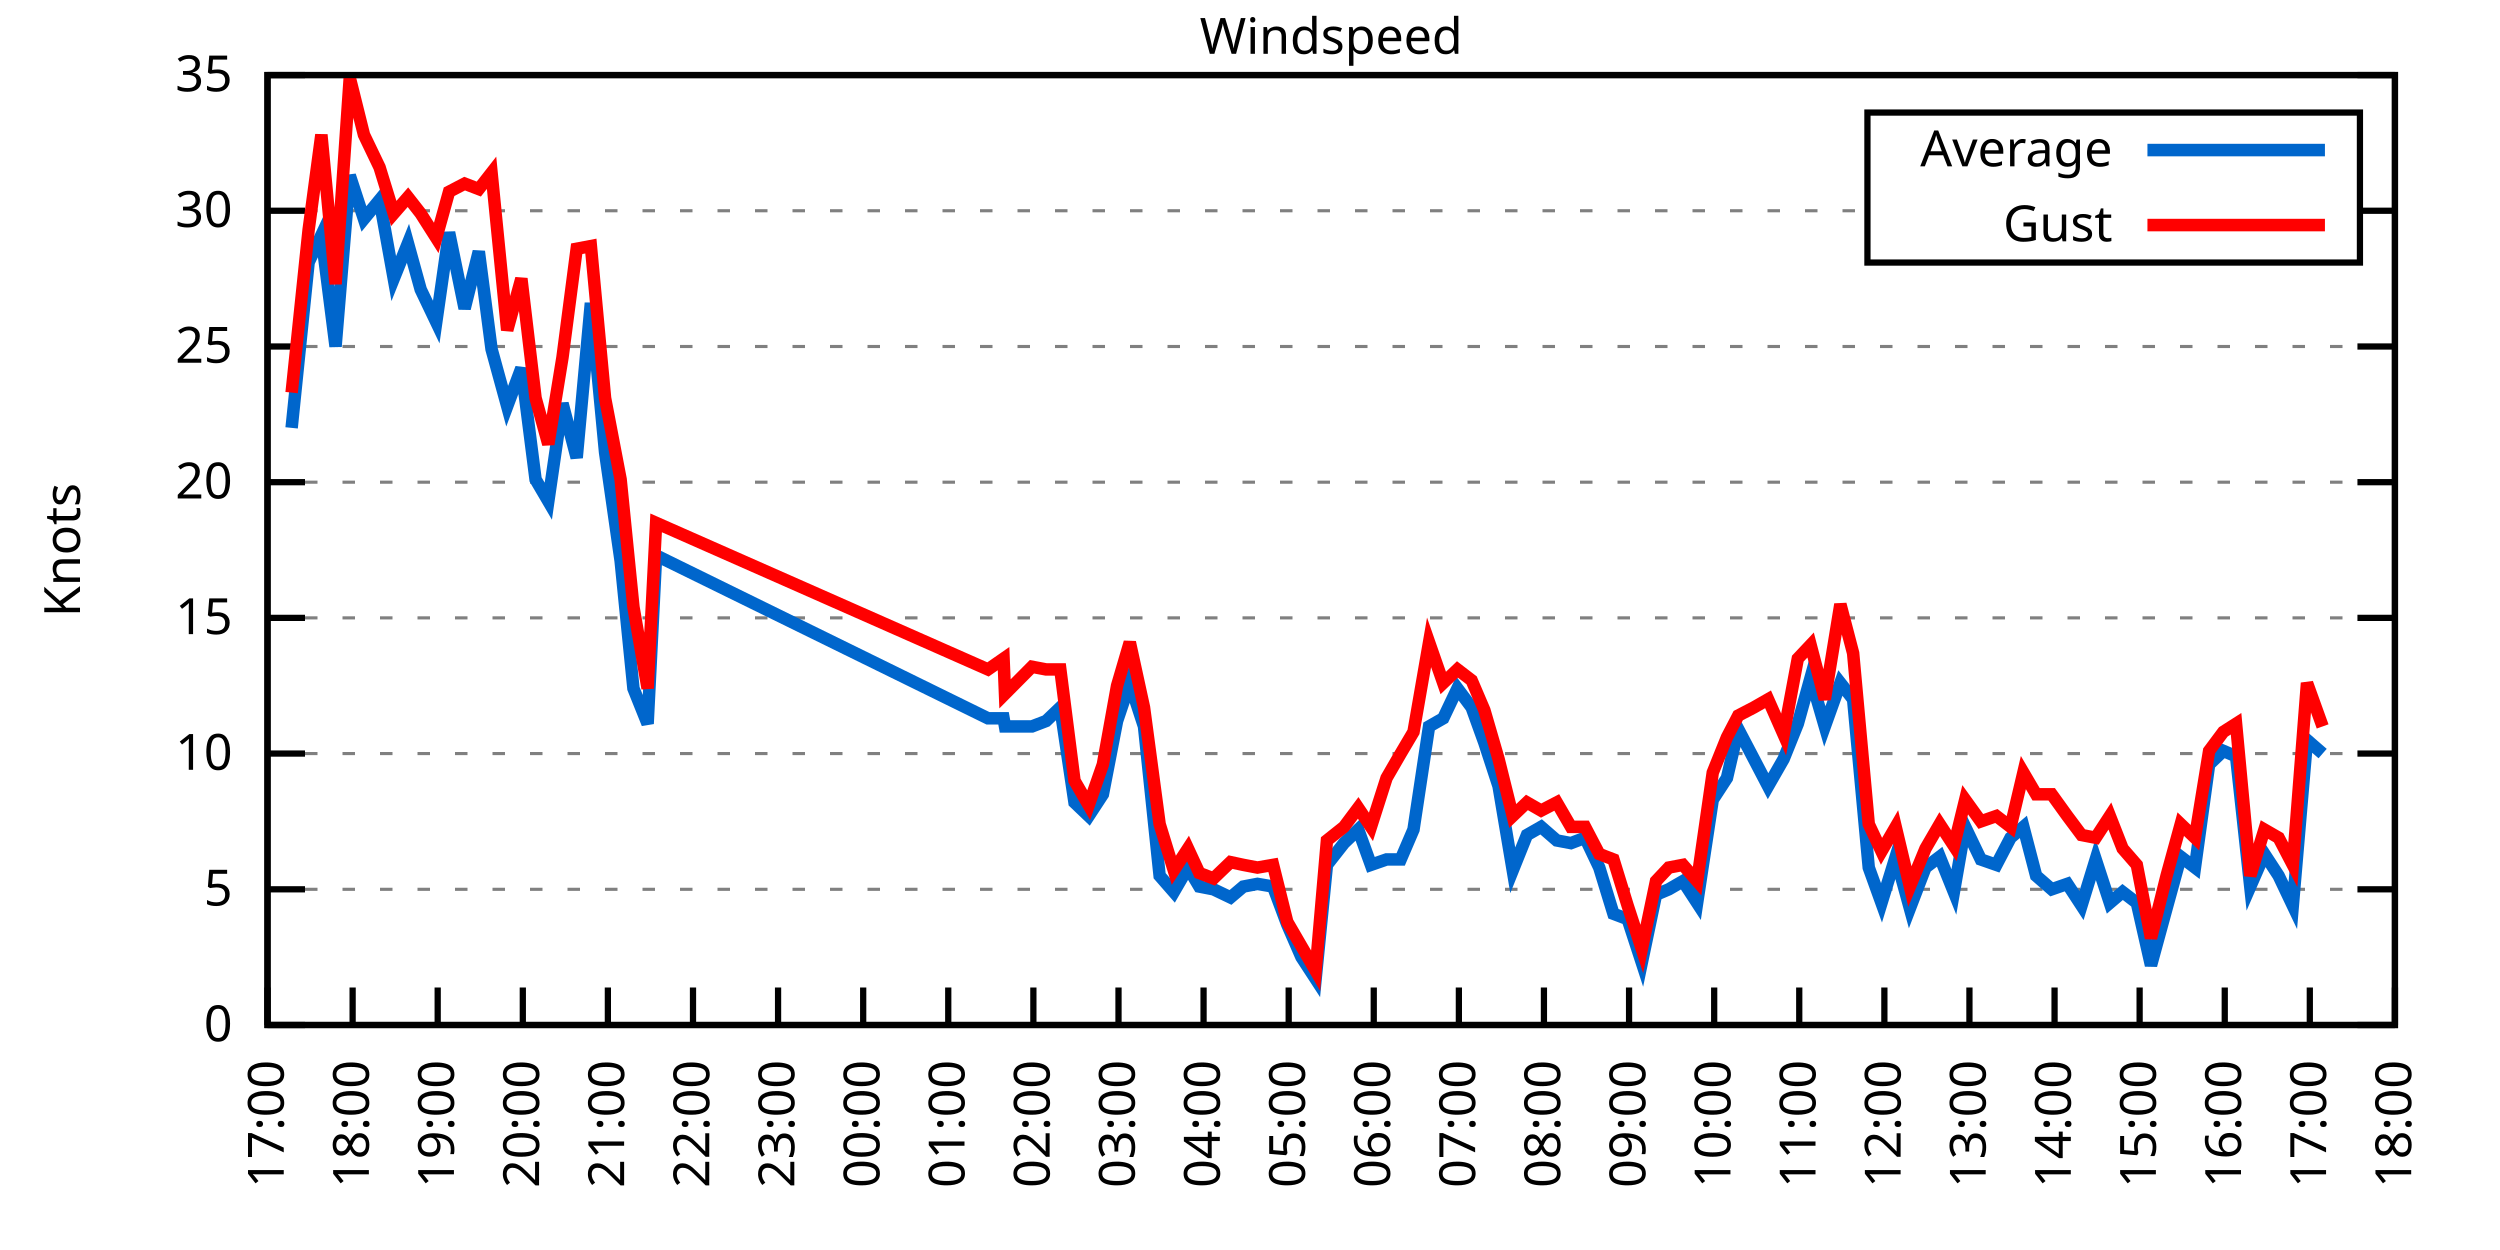
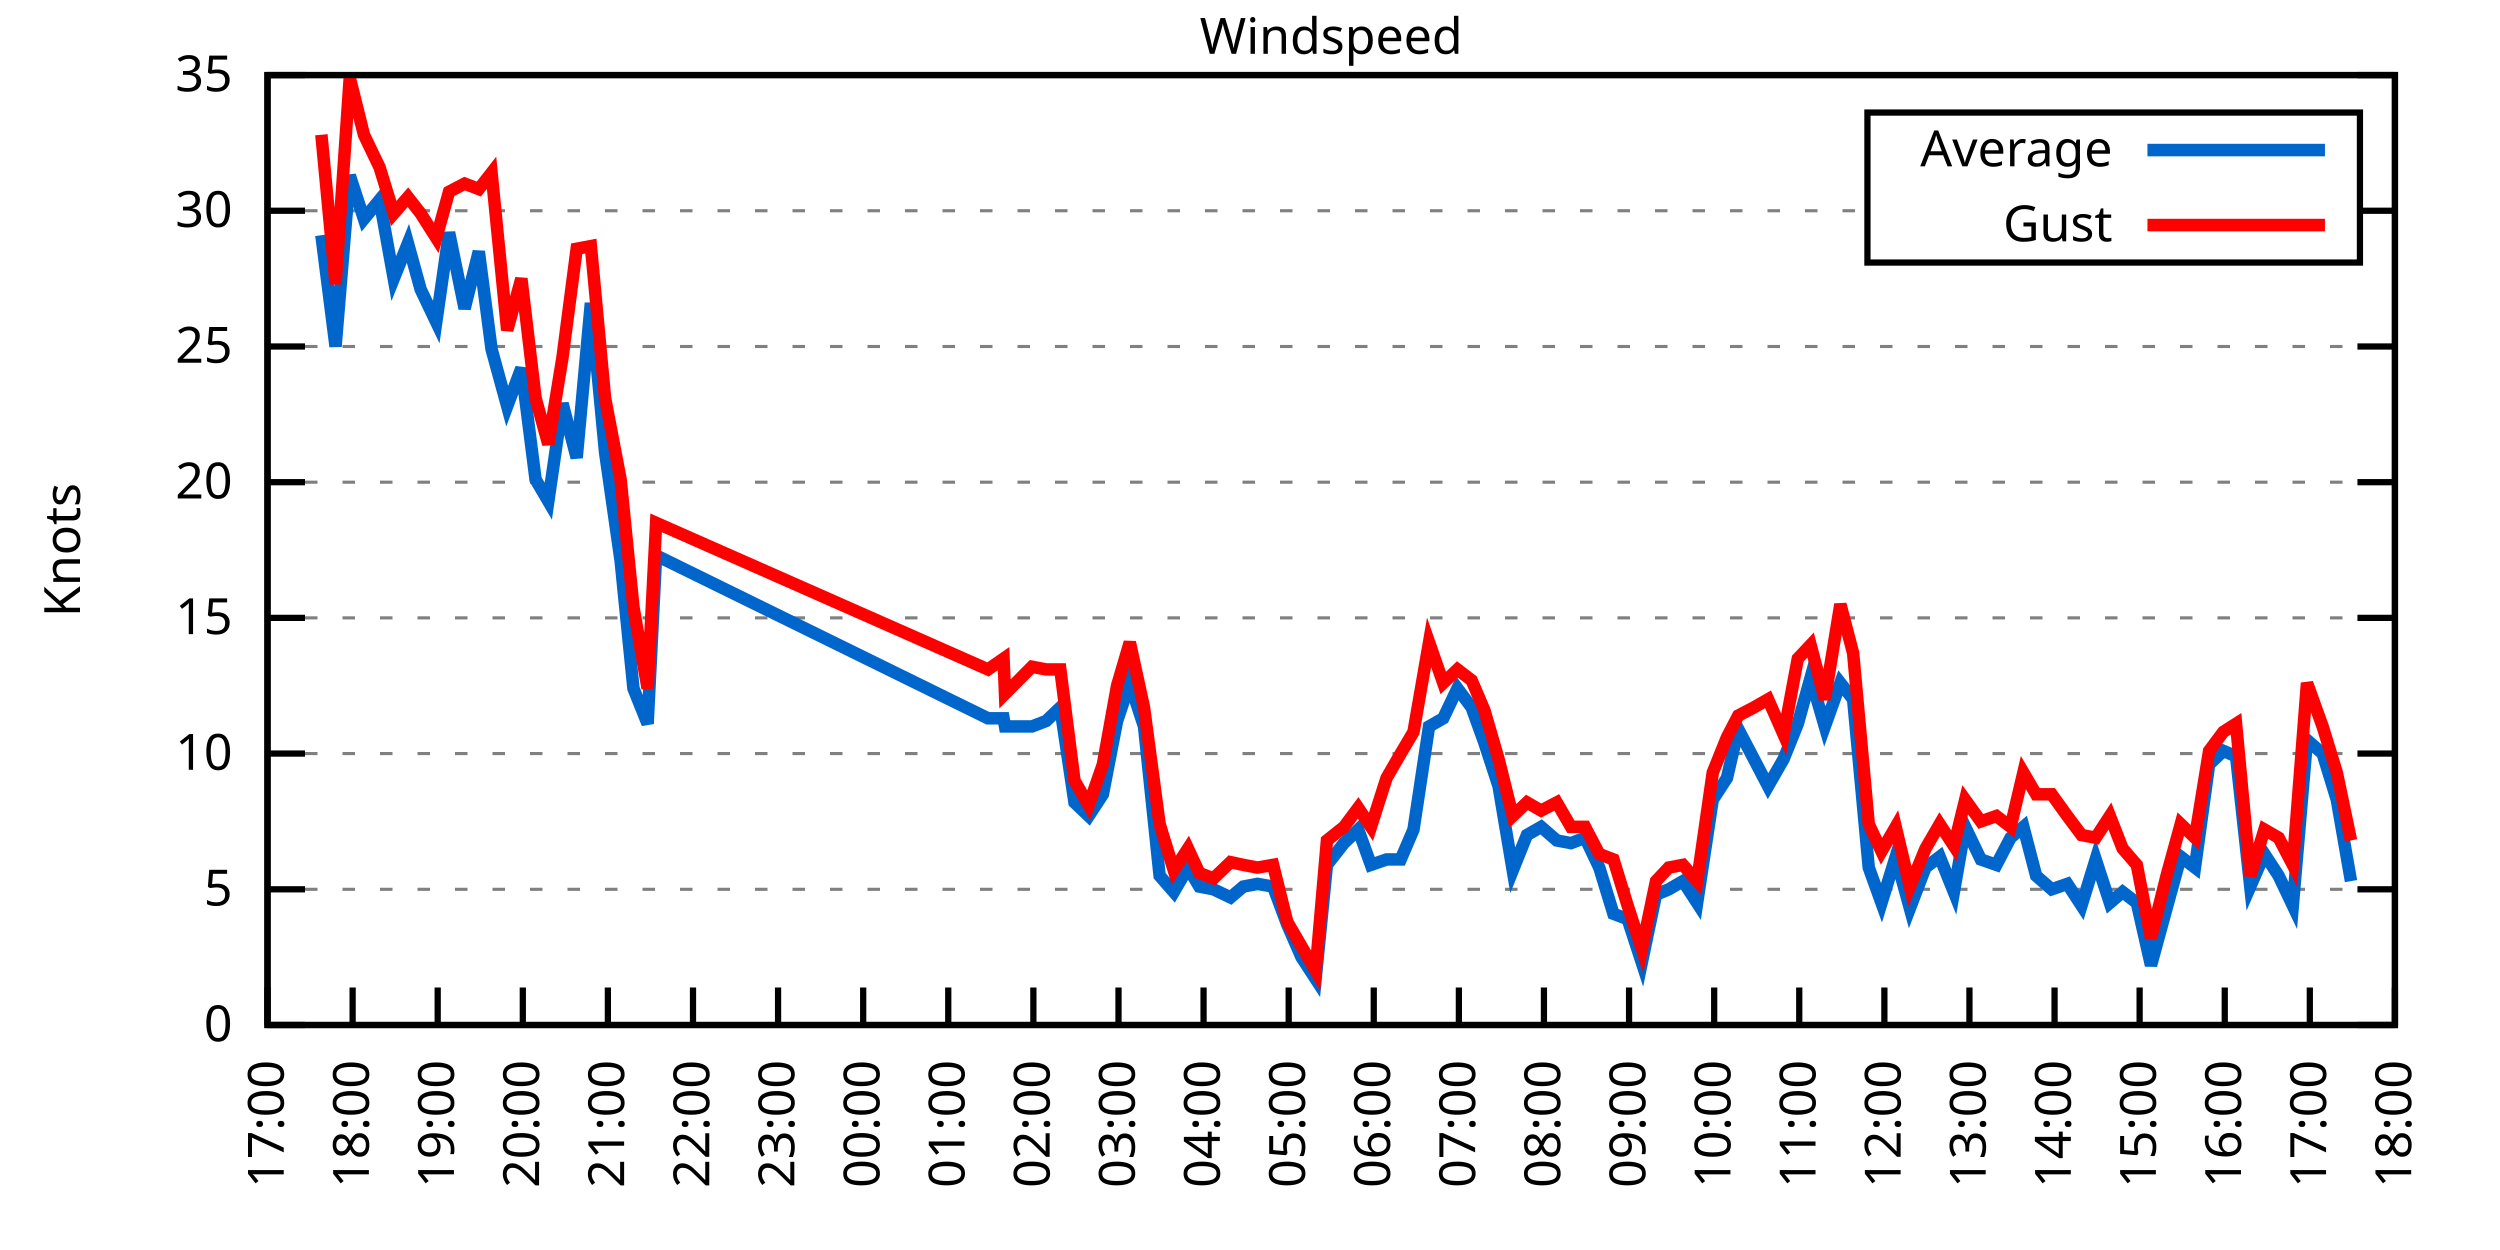
<svg xmlns="http://www.w3.org/2000/svg" xmlns:xlink="http://www.w3.org/1999/xlink" width="400" height="200" viewBox="0 0 400 200">
  <g id="gnuplot_canvas">
    <rect x="0" y="0" width="400" height="200" fill="none" />
    <defs>
      <circle id="gpDot" r="0.5" stroke-width="0.5" stroke="currentColor" />
      <path id="gpPt0" stroke-width="0.333" stroke="currentColor" d="M-1,0 h2 M0,-1 v2" />
      <path id="gpPt1" stroke-width="0.333" stroke="currentColor" d="M-1,-1 L1,1 M1,-1 L-1,1" />
      <path id="gpPt2" stroke-width="0.333" stroke="currentColor" d="M-1,0 L1,0 M0,-1 L0,1 M-1,-1 L1,1 M-1,1 L1,-1" />
      <rect id="gpPt3" stroke-width="0.333" stroke="currentColor" x="-1" y="-1" width="2" height="2" />
      <rect id="gpPt4" stroke-width="0.333" stroke="currentColor" fill="currentColor" x="-1" y="-1" width="2" height="2" />
      <circle id="gpPt5" stroke-width="0.333" stroke="currentColor" cx="0" cy="0" r="1" />
      <use xlink:href="#gpPt5" id="gpPt6" fill="currentColor" stroke="none" />
      <path id="gpPt7" stroke-width="0.333" stroke="currentColor" d="M0,-1.33 L-1.33,0.67 L1.33,0.67 z" />
      <use xlink:href="#gpPt7" id="gpPt8" fill="currentColor" stroke="none" />
      <use xlink:href="#gpPt7" id="gpPt9" stroke="currentColor" transform="rotate(180)" />
      <use xlink:href="#gpPt9" id="gpPt10" fill="currentColor" stroke="none" />
      <use xlink:href="#gpPt3" id="gpPt11" stroke="currentColor" transform="rotate(45)" />
      <use xlink:href="#gpPt11" id="gpPt12" fill="currentColor" stroke="none" />
      <path id="gpPt13" stroke-width="0.333" stroke="currentColor" d="M0,1.330 L1.265,0.411 L0.782,-1.067 L-0.782,-1.076 L-1.265,0.411 z" />
      <use xlink:href="#gpPt13" id="gpPt14" fill="currentColor" stroke="none" />
      <filter id="textbox" filterUnits="objectBoundingBox" x="0" y="0" height="1" width="1">
        <feFlood flood-color="white" flood-opacity="1" result="bgnd" />
        <feComposite in="SourceGraphic" in2="bgnd" operator="atop" />
      </filter>
      <filter id="greybox" filterUnits="objectBoundingBox" x="0" y="0" height="1" width="1">
        <feFlood flood-color="lightgrey" flood-opacity="1" result="grey" />
        <feComposite in="SourceGraphic" in2="grey" operator="atop" />
      </filter>
    </defs>
    <g fill="none" color="white" stroke="currentColor" stroke-width="1.00" stroke-linecap="butt" stroke-linejoin="miter">
</g>
    <g fill="none" color="black" stroke="currentColor" stroke-width="1.00" stroke-linecap="butt" stroke-linejoin="miter">
      <g stroke="none" shape-rendering="crispEdges">
        <polygon fill="rgb(255, 255, 255)" points="42.80,164.00 383.18,164.00 383.18,12.02 42.80,12.02 " />
      </g>
    </g>
    <g fill="none" color="black" stroke="currentColor" stroke-width="1.00" stroke-linecap="butt" stroke-linejoin="miter">
</g>
    <g fill="none" color="black" stroke="black" stroke-width="0.50" stroke-linecap="butt" stroke-linejoin="miter">
</g>
    <g fill="none" color="gray" stroke="currentColor" stroke-width="0.50" stroke-linecap="butt" stroke-linejoin="miter">
      <path stroke="gray" stroke-dasharray="2,4" class="gridline" d="M42.80,164.00 L383.19,164.00  " />
    </g>
    <g fill="none" color="gray" stroke="gray" stroke-width="1.00" stroke-linecap="butt" stroke-linejoin="miter">
</g>
    <g fill="none" color="black" stroke="currentColor" stroke-width="1.00" stroke-linecap="butt" stroke-linejoin="miter">
      <path stroke="black" d="M42.80,164.00 L48.80,164.00 M383.19,164.00 L377.19,164.00  " />
      <g transform="translate(37.20,166.60)" stroke="none" fill="black" font-family="Sans" font-size="8.00" text-anchor="end">
        <text>
          <tspan font-family="Sans"> 0</tspan>
        </text>
      </g>
    </g>
    <g fill="none" color="black" stroke="currentColor" stroke-width="1.00" stroke-linecap="butt" stroke-linejoin="miter">
</g>
    <g fill="none" color="black" stroke="black" stroke-width="0.50" stroke-linecap="butt" stroke-linejoin="miter">
</g>
    <g fill="none" color="gray" stroke="currentColor" stroke-width="0.50" stroke-linecap="butt" stroke-linejoin="miter">
      <path stroke="gray" stroke-dasharray="2,4" class="gridline" d="M42.80,142.29 L383.19,142.29  " />
    </g>
    <g fill="none" color="gray" stroke="gray" stroke-width="1.00" stroke-linecap="butt" stroke-linejoin="miter">
</g>
    <g fill="none" color="black" stroke="currentColor" stroke-width="1.00" stroke-linecap="butt" stroke-linejoin="miter">
      <path stroke="black" d="M42.80,142.29 L48.80,142.29 M383.19,142.29 L377.19,142.29  " />
      <g transform="translate(37.20,144.89)" stroke="none" fill="black" font-family="Sans" font-size="8.00" text-anchor="end">
        <text>
          <tspan font-family="Sans"> 5</tspan>
        </text>
      </g>
    </g>
    <g fill="none" color="black" stroke="currentColor" stroke-width="1.00" stroke-linecap="butt" stroke-linejoin="miter">
</g>
    <g fill="none" color="black" stroke="black" stroke-width="0.50" stroke-linecap="butt" stroke-linejoin="miter">
</g>
    <g fill="none" color="gray" stroke="currentColor" stroke-width="0.50" stroke-linecap="butt" stroke-linejoin="miter">
      <path stroke="gray" stroke-dasharray="2,4" class="gridline" d="M42.80,120.57 L383.19,120.57  " />
    </g>
    <g fill="none" color="gray" stroke="gray" stroke-width="1.00" stroke-linecap="butt" stroke-linejoin="miter">
</g>
    <g fill="none" color="black" stroke="currentColor" stroke-width="1.00" stroke-linecap="butt" stroke-linejoin="miter">
      <path stroke="black" d="M42.80,120.57 L48.80,120.57 M383.19,120.57 L377.19,120.57  " />
      <g transform="translate(37.20,123.17)" stroke="none" fill="black" font-family="Sans" font-size="8.00" text-anchor="end">
        <text>
          <tspan font-family="Sans"> 10</tspan>
        </text>
      </g>
    </g>
    <g fill="none" color="black" stroke="currentColor" stroke-width="1.00" stroke-linecap="butt" stroke-linejoin="miter">
</g>
    <g fill="none" color="black" stroke="black" stroke-width="0.50" stroke-linecap="butt" stroke-linejoin="miter">
</g>
    <g fill="none" color="gray" stroke="currentColor" stroke-width="0.50" stroke-linecap="butt" stroke-linejoin="miter">
      <path stroke="gray" stroke-dasharray="2,4" class="gridline" d="M42.80,98.86 L383.19,98.86  " />
    </g>
    <g fill="none" color="gray" stroke="gray" stroke-width="1.00" stroke-linecap="butt" stroke-linejoin="miter">
</g>
    <g fill="none" color="black" stroke="currentColor" stroke-width="1.00" stroke-linecap="butt" stroke-linejoin="miter">
      <path stroke="black" d="M42.80,98.86 L48.80,98.86 M383.19,98.86 L377.19,98.86  " />
      <g transform="translate(37.20,101.46)" stroke="none" fill="black" font-family="Sans" font-size="8.00" text-anchor="end">
        <text>
          <tspan font-family="Sans"> 15</tspan>
        </text>
      </g>
    </g>
    <g fill="none" color="black" stroke="currentColor" stroke-width="1.00" stroke-linecap="butt" stroke-linejoin="miter">
</g>
    <g fill="none" color="black" stroke="black" stroke-width="0.50" stroke-linecap="butt" stroke-linejoin="miter">
</g>
    <g fill="none" color="gray" stroke="currentColor" stroke-width="0.50" stroke-linecap="butt" stroke-linejoin="miter">
      <path stroke="gray" stroke-dasharray="2,4" class="gridline" d="M42.80,77.15 L383.19,77.15  " />
    </g>
    <g fill="none" color="gray" stroke="gray" stroke-width="1.00" stroke-linecap="butt" stroke-linejoin="miter">
</g>
    <g fill="none" color="black" stroke="currentColor" stroke-width="1.00" stroke-linecap="butt" stroke-linejoin="miter">
      <path stroke="black" d="M42.80,77.15 L48.80,77.15 M383.19,77.15 L377.19,77.15  " />
      <g transform="translate(37.20,79.75)" stroke="none" fill="black" font-family="Sans" font-size="8.00" text-anchor="end">
        <text>
          <tspan font-family="Sans"> 20</tspan>
        </text>
      </g>
    </g>
    <g fill="none" color="black" stroke="currentColor" stroke-width="1.00" stroke-linecap="butt" stroke-linejoin="miter">
</g>
    <g fill="none" color="black" stroke="black" stroke-width="0.50" stroke-linecap="butt" stroke-linejoin="miter">
</g>
    <g fill="none" color="gray" stroke="currentColor" stroke-width="0.50" stroke-linecap="butt" stroke-linejoin="miter">
      <path stroke="gray" stroke-dasharray="2,4" class="gridline" d="M42.80,55.44 L383.19,55.44  " />
    </g>
    <g fill="none" color="gray" stroke="gray" stroke-width="1.00" stroke-linecap="butt" stroke-linejoin="miter">
</g>
    <g fill="none" color="black" stroke="currentColor" stroke-width="1.00" stroke-linecap="butt" stroke-linejoin="miter">
      <path stroke="black" d="M42.80,55.44 L48.80,55.44 M383.19,55.44 L377.19,55.44  " />
      <g transform="translate(37.20,58.04)" stroke="none" fill="black" font-family="Sans" font-size="8.00" text-anchor="end">
        <text>
          <tspan font-family="Sans"> 25</tspan>
        </text>
      </g>
    </g>
    <g fill="none" color="black" stroke="currentColor" stroke-width="1.00" stroke-linecap="butt" stroke-linejoin="miter">
</g>
    <g fill="none" color="black" stroke="black" stroke-width="0.50" stroke-linecap="butt" stroke-linejoin="miter">
</g>
    <g fill="none" color="gray" stroke="currentColor" stroke-width="0.50" stroke-linecap="butt" stroke-linejoin="miter">
      <path stroke="gray" stroke-dasharray="2,4" class="gridline" d="M42.80,33.72 L298.79,33.72 M377.59,33.72 L383.19,33.72  " />
    </g>
    <g fill="none" color="gray" stroke="gray" stroke-width="1.00" stroke-linecap="butt" stroke-linejoin="miter">
</g>
    <g fill="none" color="black" stroke="currentColor" stroke-width="1.00" stroke-linecap="butt" stroke-linejoin="miter">
      <path stroke="black" d="M42.80,33.72 L48.80,33.72 M383.19,33.72 L377.19,33.72  " />
      <g transform="translate(37.20,36.32)" stroke="none" fill="black" font-family="Sans" font-size="8.00" text-anchor="end">
        <text>
          <tspan font-family="Sans"> 30</tspan>
        </text>
      </g>
    </g>
    <g fill="none" color="black" stroke="currentColor" stroke-width="1.00" stroke-linecap="butt" stroke-linejoin="miter">
</g>
    <g fill="none" color="black" stroke="black" stroke-width="0.50" stroke-linecap="butt" stroke-linejoin="miter">
</g>
    <g fill="none" color="gray" stroke="currentColor" stroke-width="0.50" stroke-linecap="butt" stroke-linejoin="miter">
      <path stroke="gray" stroke-dasharray="2,4" class="gridline" d="M42.80,12.01 L383.19,12.01  " />
    </g>
    <g fill="none" color="gray" stroke="gray" stroke-width="1.00" stroke-linecap="butt" stroke-linejoin="miter">
</g>
    <g fill="none" color="black" stroke="currentColor" stroke-width="1.00" stroke-linecap="butt" stroke-linejoin="miter">
      <path stroke="black" d="M42.80,12.01 L48.80,12.01 M383.19,12.01 L377.19,12.01  " />
      <g transform="translate(37.20,14.61)" stroke="none" fill="black" font-family="Sans" font-size="8.00" text-anchor="end">
        <text>
          <tspan font-family="Sans"> 35</tspan>
        </text>
      </g>
    </g>
    <g fill="none" color="black" stroke="currentColor" stroke-width="1.00" stroke-linecap="butt" stroke-linejoin="miter">
      <path stroke="black" d="M42.80,164.00 L42.80,158.00  " />
      <g transform="translate(45.40,169.60) rotate(270.00)" stroke="none" fill="black" font-family="Sans" font-size="8.00" text-anchor="end">
        <text>
          <tspan font-family="Sans">17:00</tspan>
        </text>
      </g>
    </g>
    <g fill="none" color="black" stroke="currentColor" stroke-width="1.00" stroke-linecap="butt" stroke-linejoin="miter">
      <path stroke="black" d="M56.42,164.00 L56.42,158.00  " />
      <g transform="translate(59.02,169.60) rotate(270.00)" stroke="none" fill="black" font-family="Sans" font-size="8.00" text-anchor="end">
        <text>
          <tspan font-family="Sans">18:00</tspan>
        </text>
      </g>
    </g>
    <g fill="none" color="black" stroke="currentColor" stroke-width="1.00" stroke-linecap="butt" stroke-linejoin="miter">
      <path stroke="black" d="M70.03,164.00 L70.03,158.00  " />
      <g transform="translate(72.63,169.60) rotate(270.00)" stroke="none" fill="black" font-family="Sans" font-size="8.00" text-anchor="end">
        <text>
          <tspan font-family="Sans">19:00</tspan>
        </text>
      </g>
    </g>
    <g fill="none" color="black" stroke="currentColor" stroke-width="1.00" stroke-linecap="butt" stroke-linejoin="miter">
      <path stroke="black" d="M83.65,164.00 L83.65,158.00  " />
      <g transform="translate(86.25,169.60) rotate(270.00)" stroke="none" fill="black" font-family="Sans" font-size="8.00" text-anchor="end">
        <text>
          <tspan font-family="Sans">20:00</tspan>
        </text>
      </g>
    </g>
    <g fill="none" color="black" stroke="currentColor" stroke-width="1.00" stroke-linecap="butt" stroke-linejoin="miter">
      <path stroke="black" d="M97.26,164.00 L97.26,158.00  " />
      <g transform="translate(99.86,169.60) rotate(270.00)" stroke="none" fill="black" font-family="Sans" font-size="8.00" text-anchor="end">
        <text>
          <tspan font-family="Sans">21:00</tspan>
        </text>
      </g>
    </g>
    <g fill="none" color="black" stroke="currentColor" stroke-width="1.00" stroke-linecap="butt" stroke-linejoin="miter">
      <path stroke="black" d="M110.88,164.00 L110.88,158.00  " />
      <g transform="translate(113.48,169.60) rotate(270.00)" stroke="none" fill="black" font-family="Sans" font-size="8.00" text-anchor="end">
        <text>
          <tspan font-family="Sans">22:00</tspan>
        </text>
      </g>
    </g>
    <g fill="none" color="black" stroke="currentColor" stroke-width="1.00" stroke-linecap="butt" stroke-linejoin="miter">
      <path stroke="black" d="M124.49,164.00 L124.49,158.00  " />
      <g transform="translate(127.09,169.60) rotate(270.00)" stroke="none" fill="black" font-family="Sans" font-size="8.00" text-anchor="end">
        <text>
          <tspan font-family="Sans">23:00</tspan>
        </text>
      </g>
    </g>
    <g fill="none" color="black" stroke="currentColor" stroke-width="1.00" stroke-linecap="butt" stroke-linejoin="miter">
      <path stroke="black" d="M138.11,164.00 L138.11,158.00  " />
      <g transform="translate(140.71,169.60) rotate(270.00)" stroke="none" fill="black" font-family="Sans" font-size="8.00" text-anchor="end">
        <text>
          <tspan font-family="Sans">00:00</tspan>
        </text>
      </g>
    </g>
    <g fill="none" color="black" stroke="currentColor" stroke-width="1.00" stroke-linecap="butt" stroke-linejoin="miter">
      <path stroke="black" d="M151.72,164.00 L151.72,158.00  " />
      <g transform="translate(154.32,169.60) rotate(270.00)" stroke="none" fill="black" font-family="Sans" font-size="8.00" text-anchor="end">
        <text>
          <tspan font-family="Sans">01:00</tspan>
        </text>
      </g>
    </g>
    <g fill="none" color="black" stroke="currentColor" stroke-width="1.00" stroke-linecap="butt" stroke-linejoin="miter">
      <path stroke="black" d="M165.34,164.00 L165.34,158.00  " />
      <g transform="translate(167.94,169.60) rotate(270.00)" stroke="none" fill="black" font-family="Sans" font-size="8.00" text-anchor="end">
        <text>
          <tspan font-family="Sans">02:00</tspan>
        </text>
      </g>
    </g>
    <g fill="none" color="black" stroke="currentColor" stroke-width="1.00" stroke-linecap="butt" stroke-linejoin="miter">
      <path stroke="black" d="M178.96,164.00 L178.96,158.00  " />
      <g transform="translate(181.56,169.60) rotate(270.00)" stroke="none" fill="black" font-family="Sans" font-size="8.00" text-anchor="end">
        <text>
          <tspan font-family="Sans">03:00</tspan>
        </text>
      </g>
    </g>
    <g fill="none" color="black" stroke="currentColor" stroke-width="1.00" stroke-linecap="butt" stroke-linejoin="miter">
      <path stroke="black" d="M192.57,164.00 L192.57,158.00  " />
      <g transform="translate(195.17,169.60) rotate(270.00)" stroke="none" fill="black" font-family="Sans" font-size="8.00" text-anchor="end">
        <text>
          <tspan font-family="Sans">04:00</tspan>
        </text>
      </g>
    </g>
    <g fill="none" color="black" stroke="currentColor" stroke-width="1.00" stroke-linecap="butt" stroke-linejoin="miter">
      <path stroke="black" d="M206.19,164.00 L206.19,158.00  " />
      <g transform="translate(208.79,169.60) rotate(270.00)" stroke="none" fill="black" font-family="Sans" font-size="8.00" text-anchor="end">
        <text>
          <tspan font-family="Sans">05:00</tspan>
        </text>
      </g>
    </g>
    <g fill="none" color="black" stroke="currentColor" stroke-width="1.00" stroke-linecap="butt" stroke-linejoin="miter">
      <path stroke="black" d="M219.80,164.00 L219.80,158.00  " />
      <g transform="translate(222.40,169.60) rotate(270.00)" stroke="none" fill="black" font-family="Sans" font-size="8.00" text-anchor="end">
        <text>
          <tspan font-family="Sans">06:00</tspan>
        </text>
      </g>
    </g>
    <g fill="none" color="black" stroke="currentColor" stroke-width="1.00" stroke-linecap="butt" stroke-linejoin="miter">
      <path stroke="black" d="M233.42,164.00 L233.42,158.00  " />
      <g transform="translate(236.02,169.60) rotate(270.00)" stroke="none" fill="black" font-family="Sans" font-size="8.00" text-anchor="end">
        <text>
          <tspan font-family="Sans">07:00</tspan>
        </text>
      </g>
    </g>
    <g fill="none" color="black" stroke="currentColor" stroke-width="1.00" stroke-linecap="butt" stroke-linejoin="miter">
      <path stroke="black" d="M247.03,164.00 L247.03,158.00  " />
      <g transform="translate(249.63,169.60) rotate(270.00)" stroke="none" fill="black" font-family="Sans" font-size="8.00" text-anchor="end">
        <text>
          <tspan font-family="Sans">08:00</tspan>
        </text>
      </g>
    </g>
    <g fill="none" color="black" stroke="currentColor" stroke-width="1.00" stroke-linecap="butt" stroke-linejoin="miter">
      <path stroke="black" d="M260.65,164.00 L260.65,158.00  " />
      <g transform="translate(263.25,169.60) rotate(270.00)" stroke="none" fill="black" font-family="Sans" font-size="8.00" text-anchor="end">
        <text>
          <tspan font-family="Sans">09:00</tspan>
        </text>
      </g>
    </g>
    <g fill="none" color="black" stroke="currentColor" stroke-width="1.00" stroke-linecap="butt" stroke-linejoin="miter">
      <path stroke="black" d="M274.27,164.00 L274.27,158.00  " />
      <g transform="translate(276.87,169.60) rotate(270.00)" stroke="none" fill="black" font-family="Sans" font-size="8.00" text-anchor="end">
        <text>
          <tspan font-family="Sans">10:00</tspan>
        </text>
      </g>
    </g>
    <g fill="none" color="black" stroke="currentColor" stroke-width="1.00" stroke-linecap="butt" stroke-linejoin="miter">
      <path stroke="black" d="M287.88,164.00 L287.88,158.00  " />
      <g transform="translate(290.48,169.60) rotate(270.00)" stroke="none" fill="black" font-family="Sans" font-size="8.00" text-anchor="end">
        <text>
          <tspan font-family="Sans">11:00</tspan>
        </text>
      </g>
    </g>
    <g fill="none" color="black" stroke="currentColor" stroke-width="1.00" stroke-linecap="butt" stroke-linejoin="miter">
      <path stroke="black" d="M301.50,164.00 L301.50,158.00  " />
      <g transform="translate(304.10,169.60) rotate(270.00)" stroke="none" fill="black" font-family="Sans" font-size="8.00" text-anchor="end">
        <text>
          <tspan font-family="Sans">12:00</tspan>
        </text>
      </g>
    </g>
    <g fill="none" color="black" stroke="currentColor" stroke-width="1.00" stroke-linecap="butt" stroke-linejoin="miter">
      <path stroke="black" d="M315.11,164.00 L315.11,158.00  " />
      <g transform="translate(317.71,169.60) rotate(270.00)" stroke="none" fill="black" font-family="Sans" font-size="8.00" text-anchor="end">
        <text>
          <tspan font-family="Sans">13:00</tspan>
        </text>
      </g>
    </g>
    <g fill="none" color="black" stroke="currentColor" stroke-width="1.00" stroke-linecap="butt" stroke-linejoin="miter">
      <path stroke="black" d="M328.73,164.00 L328.73,158.00  " />
      <g transform="translate(331.33,169.60) rotate(270.00)" stroke="none" fill="black" font-family="Sans" font-size="8.00" text-anchor="end">
        <text>
          <tspan font-family="Sans">14:00</tspan>
        </text>
      </g>
    </g>
    <g fill="none" color="black" stroke="currentColor" stroke-width="1.00" stroke-linecap="butt" stroke-linejoin="miter">
      <path stroke="black" d="M342.34,164.00 L342.34,158.00  " />
      <g transform="translate(344.94,169.60) rotate(270.00)" stroke="none" fill="black" font-family="Sans" font-size="8.00" text-anchor="end">
        <text>
          <tspan font-family="Sans">15:00</tspan>
        </text>
      </g>
    </g>
    <g fill="none" color="black" stroke="currentColor" stroke-width="1.00" stroke-linecap="butt" stroke-linejoin="miter">
      <path stroke="black" d="M355.96,164.00 L355.96,158.00  " />
      <g transform="translate(358.56,169.60) rotate(270.00)" stroke="none" fill="black" font-family="Sans" font-size="8.00" text-anchor="end">
        <text>
          <tspan font-family="Sans">16:00</tspan>
        </text>
      </g>
    </g>
    <g fill="none" color="black" stroke="currentColor" stroke-width="1.00" stroke-linecap="butt" stroke-linejoin="miter">
      <path stroke="black" d="M369.57,164.00 L369.57,158.00  " />
      <g transform="translate(372.17,169.60) rotate(270.00)" stroke="none" fill="black" font-family="Sans" font-size="8.00" text-anchor="end">
        <text>
          <tspan font-family="Sans">17:00</tspan>
        </text>
      </g>
    </g>
    <g fill="none" color="black" stroke="currentColor" stroke-width="1.00" stroke-linecap="butt" stroke-linejoin="miter">
      <path stroke="black" d="M383.19,164.00 L383.19,158.00  " />
      <g transform="translate(385.79,169.60) rotate(270.00)" stroke="none" fill="black" font-family="Sans" font-size="8.00" text-anchor="end">
        <text>
          <tspan font-family="Sans">18:00</tspan>
        </text>
      </g>
    </g>
    <g fill="none" color="black" stroke="currentColor" stroke-width="1.00" stroke-linecap="butt" stroke-linejoin="miter">
</g>
    <g fill="none" color="black" stroke="currentColor" stroke-width="1.00" stroke-linecap="butt" stroke-linejoin="miter">
      <path stroke="black" d="M42.80,12.01 L42.80,164.00 L383.19,164.00 L383.19,12.01 L42.80,12.01 Z  " />
    </g>
    <g fill="none" color="black" stroke="currentColor" stroke-width="1.00" stroke-linecap="butt" stroke-linejoin="miter">
</g>
    <g fill="none" color="black" stroke="currentColor" stroke-width="1.00" stroke-linecap="butt" stroke-linejoin="miter">
      <path stroke="black" d="M298.79,42.01 L298.79,18.01 L377.59,18.01 L377.59,42.01 L298.79,42.01 Z  " />
    </g>
    <g id="Windspeed_plot_1">
      <g fill="none" color="white" stroke="black" stroke-width="2.00" stroke-linecap="butt" stroke-linejoin="miter">
</g>
      <g fill="none" color="black" stroke="currentColor" stroke-width="2.00" stroke-linecap="butt" stroke-linejoin="miter">
        <g transform="translate(337.99,26.61)" stroke="none" fill="black" font-family="Sans" font-size="8.00" text-anchor="end">
          <text>
            <tspan font-family="Sans">Average</tspan>
          </text>
        </g>
      </g>
      <g fill="none" color="black" stroke="currentColor" stroke-width="2.00" stroke-linecap="butt" stroke-linejoin="miter">
-         <path stroke="rgb(  0, 102, 204)" d="M343.59,24.01 L371.99,24.01 M46.66,68.46 L49.38,41.97 L51.42,37.63 L53.69,55.44 L55.96,28.08 L58.23,35.03   L60.73,31.99 L63.00,44.58 L65.27,38.93 L67.31,46.32 L69.80,51.53 L71.85,37.20 L74.34,49.36 L76.61,40.24   L78.65,55.87 L81.15,64.99 L83.42,58.91 L85.69,76.71 L87.73,80.19 L90.00,64.56 L92.27,73.24 L94.54,48.49   L96.81,72.37 L99.30,89.74 L101.35,110.15 L103.62,115.80 L104.98,88.87 L158.08,114.93 L160.57,114.93 L160.80,116.23   L165.11,116.23 L167.38,115.36 L169.65,113.19 L171.92,128.39 L174.19,130.56 L176.46,127.09 L178.73,115.36 L180.77,109.28   L183.04,116.23 L185.54,140.12 L187.81,142.72 L190.08,138.81 L191.89,141.85 L194.16,142.29 L196.88,143.59 L198.93,141.85   L201.19,141.42 L203.69,141.85 L205.96,147.93 L208.23,153.14 L210.50,156.62 L212.31,138.38 L215.04,134.90 L217.31,132.73   L219.35,138.38 L221.85,137.51 L224.11,137.51 L226.16,132.73 L228.65,116.23 L230.92,114.93 L233.19,110.15 L235.46,113.19   L237.50,118.84 L239.77,125.79 L242.04,139.25 L244.31,133.60 L246.58,132.30 L249.08,134.47 L251.35,134.90 L253.61,134.04   L255.88,138.81 L258.15,146.20 L260.42,147.06 L262.69,154.01 L264.96,143.16 L267.00,142.29 L269.27,140.98 L271.54,144.46   L274.04,127.96 L276.31,124.48 L278.12,116.67 L280.62,121.44 L282.89,125.79 L285.38,121.44 L287.65,115.80 L289.70,108.42   L291.97,116.23 L294.46,109.28 L296.50,111.89 L299.00,138.81 L301.04,144.46 L303.31,137.08 L305.58,145.33 L308.08,138.81   L310.35,137.08 L312.62,142.72 L314.43,132.30 L316.93,137.51 L319.42,138.38 L321.69,134.04 L323.74,132.30 L325.78,140.12   L328.27,142.29 L330.77,141.42 L333.04,144.89 L335.31,137.51 L337.58,144.46 L339.62,142.72 L341.89,144.46 L344.16,154.45   L346.65,145.33 L348.92,137.08 L351.19,138.81 L353.46,122.31 L355.73,120.14 L357.77,121.01 L360.04,141.85 L362.31,136.64   L364.58,140.12 L366.85,144.89 L369.12,118.40 L371.62,120.57  " />
+         <path stroke="rgb(  0, 102, 204)" d="M343.59,24.01 L371.99,24.01 M51.42,37.63 L53.69,55.44 L55.96,28.08 L58.23,35.03 L60.73,31.99 L63.00,44.58   L65.27,38.93 L67.31,46.32 L69.80,51.53 L71.85,37.20 L74.34,49.36 L76.61,40.24 L78.65,55.87 L81.15,64.99   L83.42,58.91 L85.69,76.71 L87.73,80.19 L90.00,64.56 L92.27,73.24 L94.54,48.49 L96.81,72.37 L99.30,89.74   L101.35,110.15 L103.62,115.80 L104.98,88.87 L158.08,114.93 L160.57,114.93 L160.80,116.23 L165.11,116.23 L167.38,115.36   L169.65,113.19 L171.92,128.39 L174.19,130.56 L176.46,127.09 L178.73,115.36 L180.77,109.28 L183.04,116.23 L185.54,140.12   L187.81,142.72 L190.08,138.81 L191.89,141.85 L194.16,142.29 L196.88,143.59 L198.93,141.85 L201.19,141.42 L203.69,141.85   L205.96,147.93 L208.23,153.14 L210.50,156.62 L212.31,138.38 L215.04,134.90 L217.31,132.73 L219.35,138.38 L221.85,137.51   L224.11,137.51 L226.16,132.73 L228.65,116.23 L230.92,114.93 L233.19,110.15 L235.46,113.19 L237.50,118.84 L239.77,125.79   L242.04,139.25 L244.31,133.60 L246.58,132.30 L249.08,134.47 L251.35,134.90 L253.61,134.04 L255.88,138.81 L258.15,146.20   L260.42,147.06 L262.69,154.01 L264.96,143.16 L267.00,142.29 L269.27,140.98 L271.54,144.46 L274.04,127.96 L276.31,124.48   L278.12,116.67 L280.62,121.44 L282.89,125.79 L285.38,121.44 L287.65,115.80 L289.70,108.42 L291.97,116.23 L294.46,109.28   L296.50,111.89 L299.00,138.81 L301.04,144.46 L303.31,137.08 L305.58,145.33 L308.08,138.81 L310.35,137.08 L312.62,142.72   L314.43,132.30 L316.93,137.51 L319.42,138.38 L321.69,134.04 L323.74,132.30 L325.78,140.12 L328.27,142.29 L330.77,141.42   L333.04,144.89 L335.31,137.51 L337.58,144.46 L339.62,142.72 L341.89,144.46 L344.16,154.45 L346.65,145.33 L348.92,137.08   L351.19,138.81 L353.46,122.31 L355.73,120.14 L357.77,121.01 L360.04,141.85 L362.31,136.64 L364.58,140.12 L366.85,144.89   L369.12,118.40 L371.62,120.57 L373.89,127.96 L376.16,140.98  " />
      </g>
    </g>
    <g id="Windspeed_plot_2">
      <g fill="none" color="black" stroke="currentColor" stroke-width="2.00" stroke-linecap="butt" stroke-linejoin="miter">
        <g transform="translate(337.99,38.61)" stroke="none" fill="black" font-family="Sans" font-size="8.00" text-anchor="end">
          <text>
            <tspan font-family="Sans">Gust</tspan>
          </text>
        </g>
      </g>
      <g fill="none" color="black" stroke="currentColor" stroke-width="2.00" stroke-linecap="butt" stroke-linejoin="miter">
-         <path stroke="rgb(255,   0,   0)" d="M343.59,36.01 L371.99,36.01 M46.66,62.82 L49.38,36.76 L51.42,21.56 L53.69,45.45 L55.96,12.44 L58.23,21.56   L60.73,26.77 L63.00,34.16 L65.27,31.55 L67.31,34.16 L69.80,38.07 L71.85,30.68 L74.34,29.38 L76.61,30.25   L78.65,27.64 L81.15,52.83 L83.42,44.58 L85.69,63.69 L87.73,71.07 L90.00,57.17 L92.27,39.80 L94.54,39.37   L96.81,63.69 L99.30,76.71 L101.35,97.12 L103.62,110.15 L104.98,83.66 L158.08,107.11 L160.57,105.38 L160.80,111.02   L165.11,106.68 L167.38,107.11 L169.65,107.11 L171.92,124.92 L174.19,128.83 L176.46,122.31 L178.73,109.72 L180.77,102.77   L183.04,113.19 L185.54,131.86 L187.81,139.25 L190.08,135.77 L191.89,139.68 L194.16,140.55 L196.88,137.94 L198.93,138.38   L201.19,138.81 L203.69,138.38 L205.96,147.50 L208.23,151.41 L210.50,155.31 L212.31,134.47 L215.04,132.30 L217.31,129.26   L219.35,132.30 L221.85,124.48 L224.11,120.57 L226.16,117.10 L228.65,102.77 L230.92,109.28 L233.19,107.11 L235.46,108.85   L237.50,113.63 L239.77,121.44 L242.04,130.56 L244.31,128.39 L246.58,129.69 L249.08,128.39 L251.35,132.30 L253.61,132.30   L255.88,136.64 L258.15,137.51 L260.42,144.89 L262.69,151.84 L264.96,140.98 L267.00,138.81 L269.27,138.38 L271.54,140.98   L274.04,123.61 L276.31,117.97 L278.12,114.49 L280.62,113.19 L282.89,111.89 L285.38,117.53 L287.65,105.38 L289.70,103.20   L291.97,111.89 L294.46,96.69 L296.50,104.51 L299.00,131.86 L301.04,136.21 L303.31,132.30 L305.58,141.85 L308.08,135.77   L310.35,131.86 L312.62,135.34 L314.43,127.96 L316.93,131.43 L319.42,130.56 L321.69,132.30 L323.74,123.61 L325.78,127.09   L328.27,127.09 L330.77,130.56 L333.04,133.60 L335.31,134.04 L337.58,130.56 L339.62,135.77 L341.89,138.38 L344.16,150.10   L346.65,140.12 L348.92,131.86 L351.19,134.04 L353.46,120.14 L355.73,117.10 L357.77,115.80 L360.04,140.12 L362.31,132.73   L364.58,134.04 L366.85,138.38 L369.12,109.28 L371.62,116.23  " />
+         <path stroke="rgb(255,   0,   0)" d="M343.59,36.01 L371.99,36.01 M51.42,21.56 L53.69,45.45 L55.96,12.44 L58.23,21.56 L60.73,26.77 L63.00,34.16   L65.27,31.55 L67.31,34.16 L69.80,38.07 L71.85,30.68 L74.34,29.38 L76.61,30.25 L78.65,27.64 L81.15,52.83   L83.42,44.58 L85.69,63.69 L87.73,71.07 L90.00,57.17 L92.27,39.80 L94.54,39.37 L96.81,63.69 L99.30,76.71   L101.35,97.12 L103.62,110.15 L104.98,83.66 L158.08,107.11 L160.57,105.38 L160.80,111.02 L165.11,106.68 L167.38,107.11   L169.65,107.11 L171.92,124.92 L174.19,128.83 L176.46,122.31 L178.73,109.72 L180.77,102.77 L183.04,113.19 L185.54,131.86   L187.81,139.25 L190.08,135.77 L191.89,139.68 L194.16,140.55 L196.88,137.94 L198.93,138.38 L201.19,138.81 L203.69,138.38   L205.96,147.50 L208.23,151.41 L210.50,155.31 L212.31,134.47 L215.04,132.30 L217.31,129.26 L219.35,132.30 L221.85,124.48   L224.11,120.57 L226.16,117.10 L228.65,102.77 L230.92,109.28 L233.19,107.11 L235.46,108.85 L237.50,113.63 L239.77,121.44   L242.04,130.56 L244.31,128.39 L246.58,129.69 L249.08,128.39 L251.35,132.30 L253.61,132.30 L255.88,136.64 L258.15,137.51   L260.42,144.89 L262.69,151.84 L264.96,140.98 L267.00,138.81 L269.27,138.38 L271.54,140.98 L274.04,123.61 L276.31,117.97   L278.12,114.49 L280.62,113.19 L282.89,111.89 L285.38,117.53 L287.65,105.38 L289.70,103.20 L291.97,111.89 L294.46,96.69   L296.50,104.51 L299.00,131.86 L301.04,136.21 L303.31,132.30 L305.58,141.85 L308.08,135.77 L310.35,131.86 L312.62,135.34   L314.43,127.96 L316.93,131.43 L319.42,130.56 L321.69,132.30 L323.74,123.61 L325.78,127.09 L328.27,127.09 L330.77,130.56   L333.04,133.60 L335.31,134.04 L337.58,130.56 L339.62,135.77 L341.89,138.38 L344.16,150.10 L346.65,140.12 L348.92,131.86   L351.19,134.04 L353.46,120.14 L355.73,117.10 L357.77,115.80 L360.04,140.12 L362.31,132.73 L364.58,134.04 L366.85,138.38   L369.12,109.28 L371.62,116.23 L373.89,123.61 L376.16,134.47  " />
      </g>
    </g>
    <g fill="none" color="black" stroke="currentColor" stroke-width="2.00" stroke-linecap="butt" stroke-linejoin="miter">
</g>
    <g fill="none" color="black" stroke="black" stroke-width="1.00" stroke-linecap="butt" stroke-linejoin="miter">
</g>
    <g fill="none" color="black" stroke="currentColor" stroke-width="1.00" stroke-linecap="butt" stroke-linejoin="miter">
      <path stroke="black" d="M42.80,12.01 L42.80,164.00 L383.19,164.00 L383.19,12.01 L42.80,12.01 Z  " />
      <g transform="translate(12.80,88.01) rotate(270.00)" stroke="none" fill="black" font-family="Sans" font-size="8.00" text-anchor="middle">
        <text>
          <tspan font-family="Sans">Knots</tspan>
        </text>
      </g>
    </g>
    <g fill="none" color="black" stroke="currentColor" stroke-width="1.00" stroke-linecap="butt" stroke-linejoin="miter">
</g>
    <g fill="none" color="black" stroke="currentColor" stroke-width="1.00" stroke-linecap="butt" stroke-linejoin="miter">
      <g transform="translate(212.99,8.61)" stroke="none" fill="black" font-family="Sans" font-size="8.00" text-anchor="middle">
        <text>
          <tspan font-family="Sans">Windspeed</tspan>
        </text>
      </g>
    </g>
    <g fill="none" color="black" stroke="currentColor" stroke-width="1.00" stroke-linecap="butt" stroke-linejoin="miter">
</g>
  </g>
</svg>
